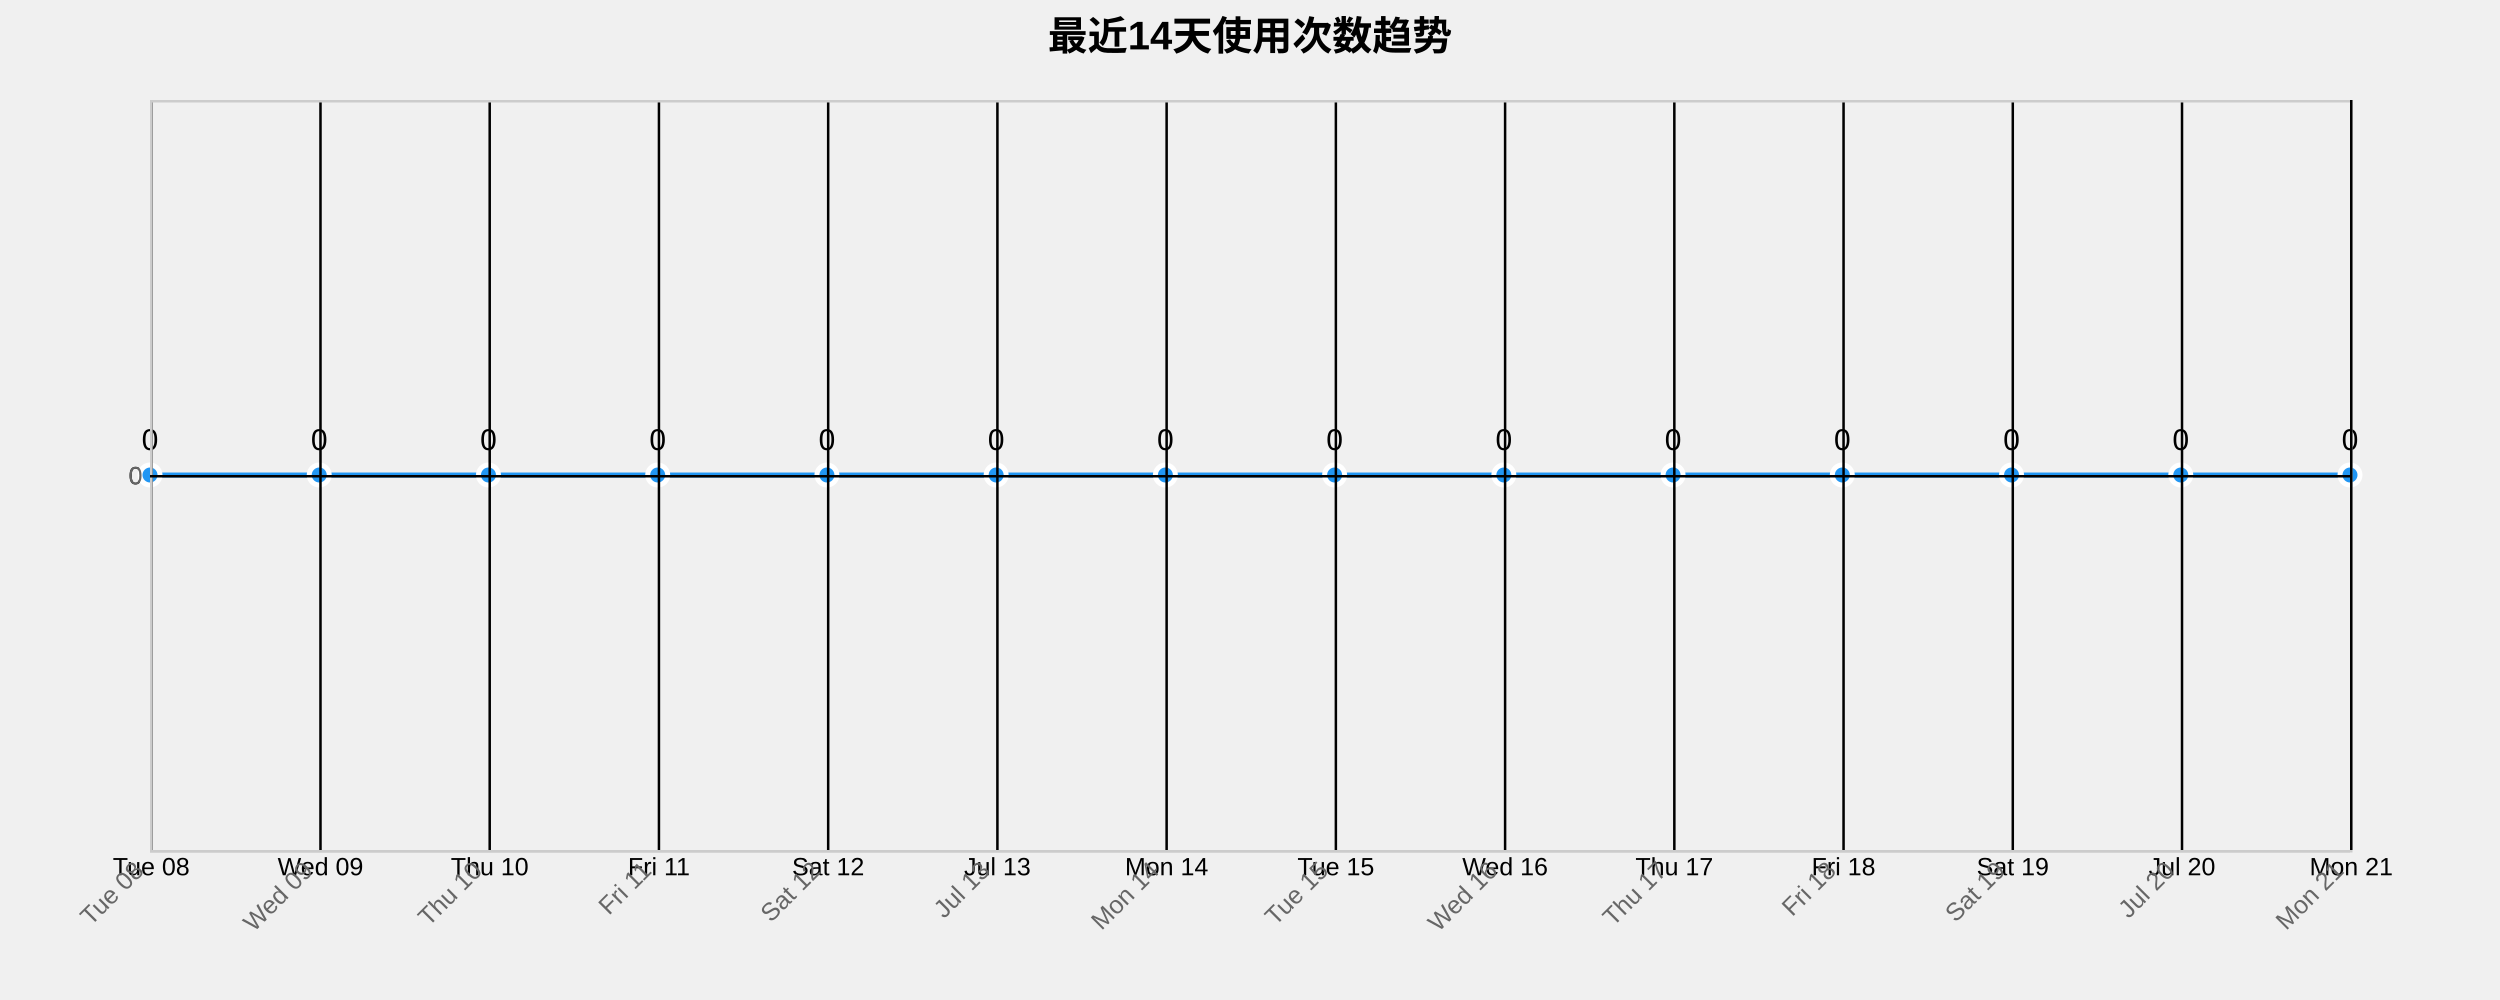
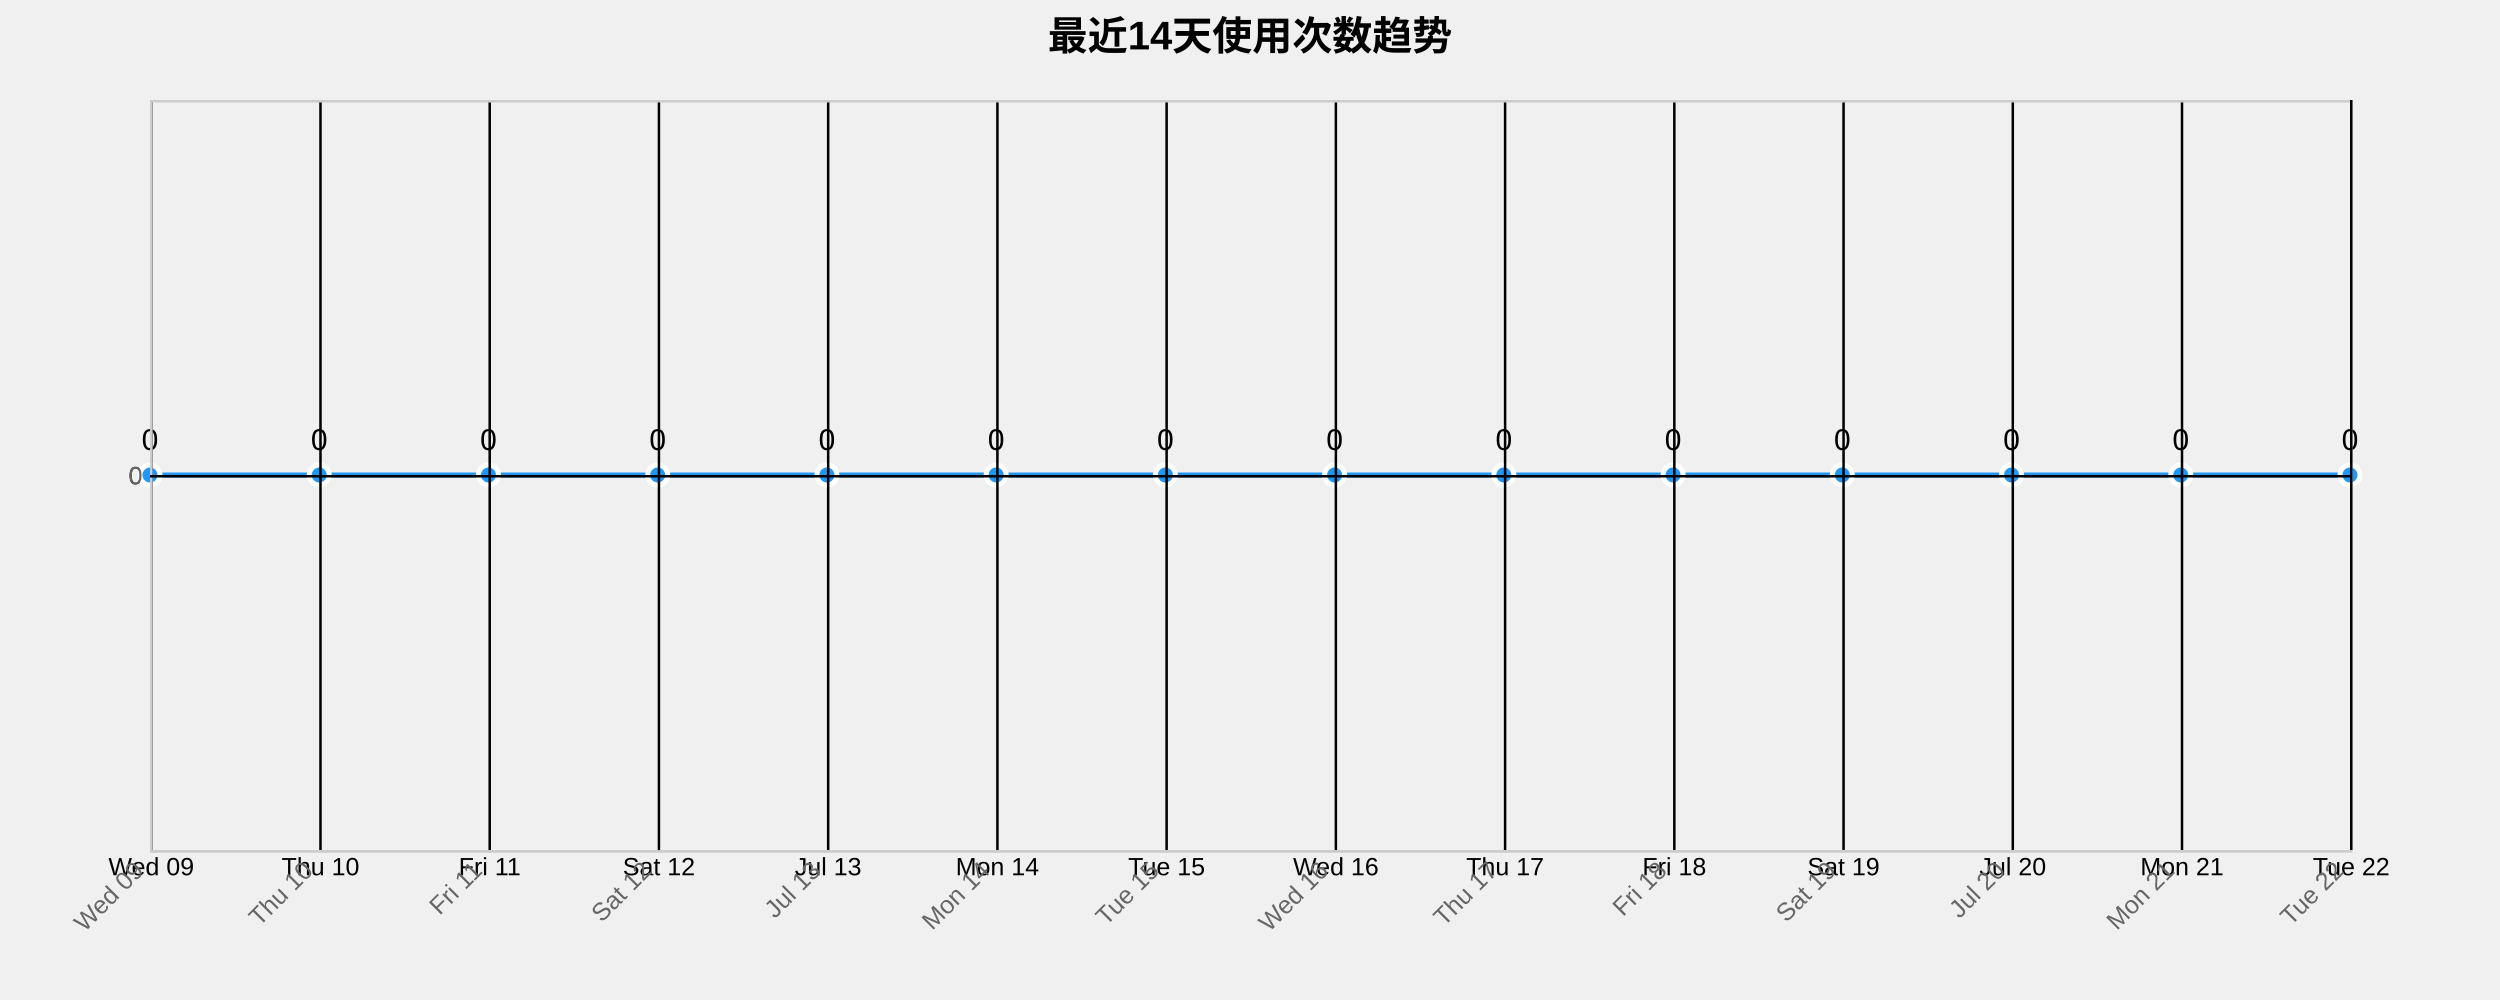
<svg xmlns="http://www.w3.org/2000/svg" width="1000" height="400">
  <g transform="translate(60,40)">
    <text x="440" y="-20" text-anchor="middle" style="font-size: 16px; font-weight: bold;">最近14天使用次数趋势</text>
    <g class="grid" transform="translate(0,300)" fill="none" font-size="10" font-family="sans-serif" text-anchor="middle">
      <path class="domain" stroke="currentColor" d="M0.5,-300V0.5H880.5V-300" />
      <g class="tick" opacity="1" transform="translate(0.5,0)">
        <line stroke="currentColor" y2="-300" />
-         <text fill="currentColor" y="3" dy="0.71em">Tue 08</text>
+         <text fill="currentColor" y="3" dy="0.71em">Wed 09</text>
      </g>
      <g class="tick" opacity="1" transform="translate(68.19231,0)">
        <line stroke="currentColor" y2="-300" />
-         <text fill="currentColor" y="3" dy="0.71em">Wed 09</text>
+         <text fill="currentColor" y="3" dy="0.71em">Thu 10</text>
      </g>
      <g class="tick" opacity="1" transform="translate(135.8846,0)">
        <line stroke="currentColor" y2="-300" />
-         <text fill="currentColor" y="3" dy="0.71em">Thu 10</text>
+         <text fill="currentColor" y="3" dy="0.71em">Fri 11</text>
      </g>
      <g class="tick" opacity="1" transform="translate(203.5769,0)">
        <line stroke="currentColor" y2="-300" />
-         <text fill="currentColor" y="3" dy="0.71em">Fri 11</text>
+         <text fill="currentColor" y="3" dy="0.71em">Sat 12</text>
      </g>
      <g class="tick" opacity="1" transform="translate(271.2692,0)">
        <line stroke="currentColor" y2="-300" />
-         <text fill="currentColor" y="3" dy="0.71em">Sat 12</text>
+         <text fill="currentColor" y="3" dy="0.71em">Jul 13</text>
      </g>
      <g class="tick" opacity="1" transform="translate(338.9615,0)">
        <line stroke="currentColor" y2="-300" />
-         <text fill="currentColor" y="3" dy="0.71em">Jul 13</text>
+         <text fill="currentColor" y="3" dy="0.71em">Mon 14</text>
      </g>
      <g class="tick" opacity="1" transform="translate(406.6538,0)">
        <line stroke="currentColor" y2="-300" />
-         <text fill="currentColor" y="3" dy="0.71em">Mon 14</text>
+         <text fill="currentColor" y="3" dy="0.71em">Tue 15</text>
      </g>
      <g class="tick" opacity="1" transform="translate(474.3462,0)">
        <line stroke="currentColor" y2="-300" />
-         <text fill="currentColor" y="3" dy="0.71em">Tue 15</text>
+         <text fill="currentColor" y="3" dy="0.71em">Wed 16</text>
      </g>
      <g class="tick" opacity="1" transform="translate(542.0385,0)">
        <line stroke="currentColor" y2="-300" />
-         <text fill="currentColor" y="3" dy="0.71em">Wed 16</text>
+         <text fill="currentColor" y="3" dy="0.71em">Thu 17</text>
      </g>
      <g class="tick" opacity="1" transform="translate(609.7308,0)">
        <line stroke="currentColor" y2="-300" />
-         <text fill="currentColor" y="3" dy="0.71em">Thu 17</text>
+         <text fill="currentColor" y="3" dy="0.71em">Fri 18</text>
      </g>
      <g class="tick" opacity="1" transform="translate(677.4231,0)">
        <line stroke="currentColor" y2="-300" />
-         <text fill="currentColor" y="3" dy="0.71em">Fri 18</text>
+         <text fill="currentColor" y="3" dy="0.71em">Sat 19</text>
      </g>
      <g class="tick" opacity="1" transform="translate(745.1154,0)">
        <line stroke="currentColor" y2="-300" />
-         <text fill="currentColor" y="3" dy="0.71em">Sat 19</text>
+         <text fill="currentColor" y="3" dy="0.71em">Jul 20</text>
      </g>
      <g class="tick" opacity="1" transform="translate(812.8077,0)">
        <line stroke="currentColor" y2="-300" />
-         <text fill="currentColor" y="3" dy="0.71em">Jul 20</text>
+         <text fill="currentColor" y="3" dy="0.71em">Mon 21</text>
      </g>
      <g class="tick" opacity="1" transform="translate(880.5,0)">
        <line stroke="currentColor" y2="-300" />
-         <text fill="currentColor" y="3" dy="0.71em">Mon 21</text>
+         <text fill="currentColor" y="3" dy="0.71em">Tue 22</text>
      </g>
    </g>
    <g class="grid" fill="none" font-size="10" font-family="sans-serif" text-anchor="end">
      <path class="domain" stroke="currentColor" d="M880,300.5H0.5V0.5H880" />
      <g class="tick" opacity="1" transform="translate(0,150.5)">
        <line stroke="currentColor" x2="880" />
        <text fill="currentColor" x="-3" dy="0.32em">0</text>
      </g>
    </g>
    <path class="area" d="M0,150C22.564,150,45.128,150,67.692,150C90.256,150,112.821,150,135.385,150C157.949,150,180.513,150,203.077,150C225.641,150,248.205,150,270.769,150C293.333,150,315.897,150,338.462,150C361.026,150,383.59,150,406.154,150C428.718,150,451.282,150,473.846,150C496.41,150,518.974,150,541.538,150C564.103,150,586.667,150,609.231,150C631.795,150,654.359,150,676.923,150C699.487,150,722.051,150,744.615,150C767.179,150,789.744,150,812.308,150C834.872,150,857.436,150,880,150L880,300C857.436,300,834.872,300,812.308,300C789.744,300,767.179,300,744.615,300C722.051,300,699.487,300,676.923,300C654.359,300,631.795,300,609.231,300C586.667,300,564.103,300,541.538,300C518.974,300,496.41,300,473.846,300C451.282,300,428.718,300,406.154,300C383.59,300,361.026,300,338.462,300C315.897,300,293.333,300,270.769,300C248.205,300,225.641,300,203.077,300C180.513,300,157.949,300,135.385,300C112.821,300,90.256,300,67.692,300C45.128,300,22.564,300,0,300Z" style="fill: url(#area-gradient); opacity: 0.3;" />
    <path class="line" d="M0,150C22.564,150,45.128,150,67.692,150C90.256,150,112.821,150,135.385,150C157.949,150,180.513,150,203.077,150C225.641,150,248.205,150,270.769,150C293.333,150,315.897,150,338.462,150C361.026,150,383.59,150,406.154,150C428.718,150,451.282,150,473.846,150C496.41,150,518.974,150,541.538,150C564.103,150,586.667,150,609.231,150C631.795,150,654.359,150,676.923,150C699.487,150,722.051,150,744.615,150C767.179,150,789.744,150,812.308,150C834.872,150,857.436,150,880,150" style="fill: none; stroke: #2196F3; stroke-width: 2px;" />
    <circle class="dot" cx="0" cy="150" r="4" style="fill: #2196F3; stroke: #fff; stroke-width: 2px;" />
    <circle class="dot" cx="67.692" cy="150" r="4" style="fill: #2196F3; stroke: #fff; stroke-width: 2px;" />
    <circle class="dot" cx="135.385" cy="150" r="4" style="fill: #2196F3; stroke: #fff; stroke-width: 2px;" />
    <circle class="dot" cx="203.077" cy="150" r="4" style="fill: #2196F3; stroke: #fff; stroke-width: 2px;" />
    <circle class="dot" cx="270.769" cy="150" r="4" style="fill: #2196F3; stroke: #fff; stroke-width: 2px;" />
    <circle class="dot" cx="338.462" cy="150" r="4" style="fill: #2196F3; stroke: #fff; stroke-width: 2px;" />
    <circle class="dot" cx="406.154" cy="150" r="4" style="fill: #2196F3; stroke: #fff; stroke-width: 2px;" />
    <circle class="dot" cx="473.846" cy="150" r="4" style="fill: #2196F3; stroke: #fff; stroke-width: 2px;" />
    <circle class="dot" cx="541.538" cy="150" r="4" style="fill: #2196F3; stroke: #fff; stroke-width: 2px;" />
    <circle class="dot" cx="609.231" cy="150" r="4" style="fill: #2196F3; stroke: #fff; stroke-width: 2px;" />
    <circle class="dot" cx="676.923" cy="150" r="4" style="fill: #2196F3; stroke: #fff; stroke-width: 2px;" />
    <circle class="dot" cx="744.615" cy="150" r="4" style="fill: #2196F3; stroke: #fff; stroke-width: 2px;" />
    <circle class="dot" cx="812.308" cy="150" r="4" style="fill: #2196F3; stroke: #fff; stroke-width: 2px;" />
    <circle class="dot" cx="880" cy="150" r="4" style="fill: #2196F3; stroke: #fff; stroke-width: 2px;" />
    <text class="label" x="0" y="140" text-anchor="middle" style="font-size: 12px;">0</text>
    <text class="label" x="67.692" y="140" text-anchor="middle" style="font-size: 12px;">0</text>
    <text class="label" x="135.385" y="140" text-anchor="middle" style="font-size: 12px;">0</text>
    <text class="label" x="203.077" y="140" text-anchor="middle" style="font-size: 12px;">0</text>
    <text class="label" x="270.769" y="140" text-anchor="middle" style="font-size: 12px;">0</text>
    <text class="label" x="338.462" y="140" text-anchor="middle" style="font-size: 12px;">0</text>
    <text class="label" x="406.154" y="140" text-anchor="middle" style="font-size: 12px;">0</text>
    <text class="label" x="473.846" y="140" text-anchor="middle" style="font-size: 12px;">0</text>
    <text class="label" x="541.538" y="140" text-anchor="middle" style="font-size: 12px;">0</text>
    <text class="label" x="609.231" y="140" text-anchor="middle" style="font-size: 12px;">0</text>
    <text class="label" x="676.923" y="140" text-anchor="middle" style="font-size: 12px;">0</text>
    <text class="label" x="744.615" y="140" text-anchor="middle" style="font-size: 12px;">0</text>
    <text class="label" x="812.308" y="140" text-anchor="middle" style="font-size: 12px;">0</text>
    <text class="label" x="880" y="140" text-anchor="middle" style="font-size: 12px;">0</text>
    <g class="x-axis" transform="translate(0,300)" fill="none" font-size="10" font-family="sans-serif" text-anchor="middle">
      <path class="domain" stroke="currentColor" d="M0.5,-300V0.5H880.5V-300" />
      <g class="tick" opacity="1" transform="translate(0.5,0)">
        <line stroke="currentColor" y2="-300" />
-         <text fill="currentColor" y="3" dy=".15em" style="text-anchor: end;" dx="-.8em" transform="rotate(-45)">Tue 08</text>
+         <text fill="currentColor" y="3" dy=".15em" style="text-anchor: end;" dx="-.8em" transform="rotate(-45)">Wed 09</text>
      </g>
      <g class="tick" opacity="1" transform="translate(68.19231,0)">
        <line stroke="currentColor" y2="-300" />
-         <text fill="currentColor" y="3" dy=".15em" style="text-anchor: end;" dx="-.8em" transform="rotate(-45)">Wed 09</text>
+         <text fill="currentColor" y="3" dy=".15em" style="text-anchor: end;" dx="-.8em" transform="rotate(-45)">Thu 10</text>
      </g>
      <g class="tick" opacity="1" transform="translate(135.8846,0)">
        <line stroke="currentColor" y2="-300" />
-         <text fill="currentColor" y="3" dy=".15em" style="text-anchor: end;" dx="-.8em" transform="rotate(-45)">Thu 10</text>
+         <text fill="currentColor" y="3" dy=".15em" style="text-anchor: end;" dx="-.8em" transform="rotate(-45)">Fri 11</text>
      </g>
      <g class="tick" opacity="1" transform="translate(203.5769,0)">
        <line stroke="currentColor" y2="-300" />
-         <text fill="currentColor" y="3" dy=".15em" style="text-anchor: end;" dx="-.8em" transform="rotate(-45)">Fri 11</text>
+         <text fill="currentColor" y="3" dy=".15em" style="text-anchor: end;" dx="-.8em" transform="rotate(-45)">Sat 12</text>
      </g>
      <g class="tick" opacity="1" transform="translate(271.2692,0)">
        <line stroke="currentColor" y2="-300" />
-         <text fill="currentColor" y="3" dy=".15em" style="text-anchor: end;" dx="-.8em" transform="rotate(-45)">Sat 12</text>
+         <text fill="currentColor" y="3" dy=".15em" style="text-anchor: end;" dx="-.8em" transform="rotate(-45)">Jul 13</text>
      </g>
      <g class="tick" opacity="1" transform="translate(338.9615,0)">
        <line stroke="currentColor" y2="-300" />
-         <text fill="currentColor" y="3" dy=".15em" style="text-anchor: end;" dx="-.8em" transform="rotate(-45)">Jul 13</text>
+         <text fill="currentColor" y="3" dy=".15em" style="text-anchor: end;" dx="-.8em" transform="rotate(-45)">Mon 14</text>
      </g>
      <g class="tick" opacity="1" transform="translate(406.6538,0)">
        <line stroke="currentColor" y2="-300" />
-         <text fill="currentColor" y="3" dy=".15em" style="text-anchor: end;" dx="-.8em" transform="rotate(-45)">Mon 14</text>
+         <text fill="currentColor" y="3" dy=".15em" style="text-anchor: end;" dx="-.8em" transform="rotate(-45)">Tue 15</text>
      </g>
      <g class="tick" opacity="1" transform="translate(474.3462,0)">
        <line stroke="currentColor" y2="-300" />
-         <text fill="currentColor" y="3" dy=".15em" style="text-anchor: end;" dx="-.8em" transform="rotate(-45)">Tue 15</text>
+         <text fill="currentColor" y="3" dy=".15em" style="text-anchor: end;" dx="-.8em" transform="rotate(-45)">Wed 16</text>
      </g>
      <g class="tick" opacity="1" transform="translate(542.0385,0)">
        <line stroke="currentColor" y2="-300" />
-         <text fill="currentColor" y="3" dy=".15em" style="text-anchor: end;" dx="-.8em" transform="rotate(-45)">Wed 16</text>
+         <text fill="currentColor" y="3" dy=".15em" style="text-anchor: end;" dx="-.8em" transform="rotate(-45)">Thu 17</text>
      </g>
      <g class="tick" opacity="1" transform="translate(609.7308,0)">
        <line stroke="currentColor" y2="-300" />
-         <text fill="currentColor" y="3" dy=".15em" style="text-anchor: end;" dx="-.8em" transform="rotate(-45)">Thu 17</text>
+         <text fill="currentColor" y="3" dy=".15em" style="text-anchor: end;" dx="-.8em" transform="rotate(-45)">Fri 18</text>
      </g>
      <g class="tick" opacity="1" transform="translate(677.4231,0)">
        <line stroke="currentColor" y2="-300" />
-         <text fill="currentColor" y="3" dy=".15em" style="text-anchor: end;" dx="-.8em" transform="rotate(-45)">Fri 18</text>
+         <text fill="currentColor" y="3" dy=".15em" style="text-anchor: end;" dx="-.8em" transform="rotate(-45)">Sat 19</text>
      </g>
      <g class="tick" opacity="1" transform="translate(745.1154,0)">
        <line stroke="currentColor" y2="-300" />
-         <text fill="currentColor" y="3" dy=".15em" style="text-anchor: end;" dx="-.8em" transform="rotate(-45)">Sat 19</text>
+         <text fill="currentColor" y="3" dy=".15em" style="text-anchor: end;" dx="-.8em" transform="rotate(-45)">Jul 20</text>
      </g>
      <g class="tick" opacity="1" transform="translate(812.8077,0)">
        <line stroke="currentColor" y2="-300" />
-         <text fill="currentColor" y="3" dy=".15em" style="text-anchor: end;" dx="-.8em" transform="rotate(-45)">Jul 20</text>
+         <text fill="currentColor" y="3" dy=".15em" style="text-anchor: end;" dx="-.8em" transform="rotate(-45)">Mon 21</text>
      </g>
      <g class="tick" opacity="1" transform="translate(880.5,0)">
        <line stroke="currentColor" y2="-300" />
-         <text fill="currentColor" y="3" dy=".15em" style="text-anchor: end;" dx="-.8em" transform="rotate(-45)">Mon 21</text>
+         <text fill="currentColor" y="3" dy=".15em" style="text-anchor: end;" dx="-.8em" transform="rotate(-45)">Tue 22</text>
      </g>
    </g>
    <g class="y-axis" fill="none" font-size="10" font-family="sans-serif" text-anchor="end">
      <path class="domain" stroke="currentColor" d="M880,300.5H0.5V0.5H880" />
      <g class="tick" opacity="1" transform="translate(0,150.5)">
        <line stroke="currentColor" x2="880" />
        <text fill="currentColor" x="-3" dy="0.32em">0</text>
      </g>
    </g>
    <style>
    .grid line {
      stroke: #e0e0e0;
      stroke-opacity: 0.7;
      shape-rendering: crispEdges;
    }
    .grid path {
      stroke-width: 0;
    }
    .dot:hover {
      r: 6;
    }
    text {
      font-family: Arial, sans-serif;
    }
    .x-axis path, .y-axis path {
      stroke: #ccc;
    }
    .x-axis text, .y-axis text {
      fill: #666;
    }
  </style>
  </g>
</svg>
